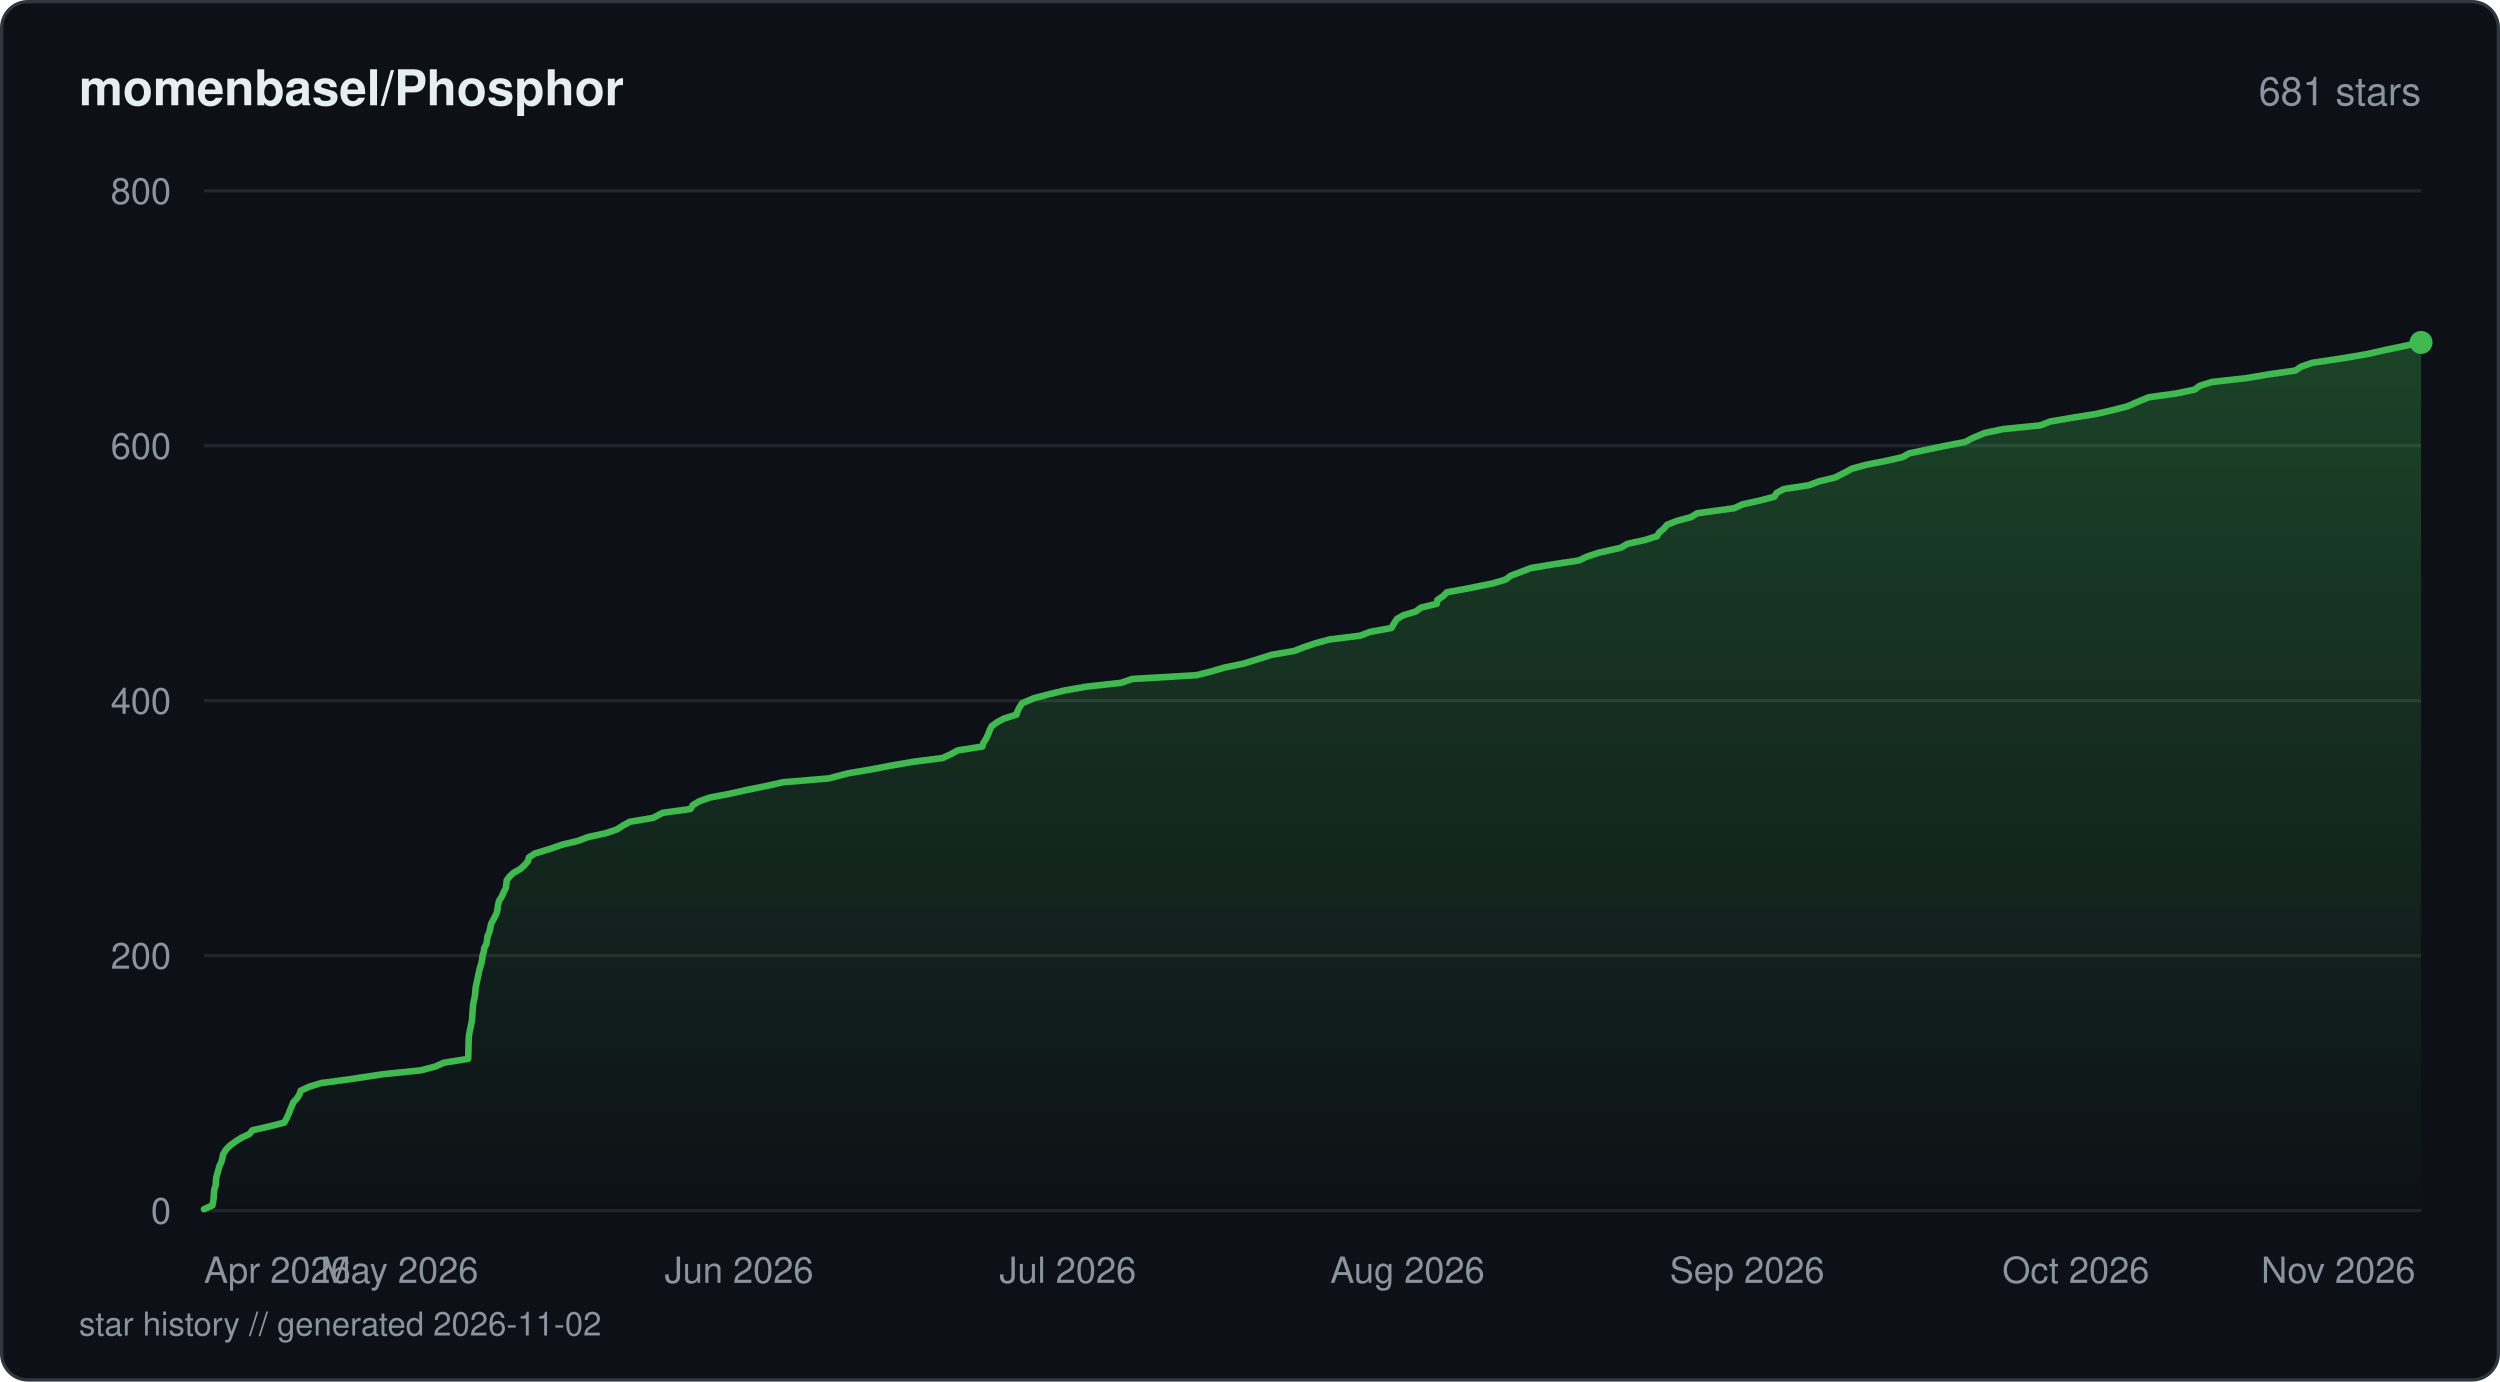
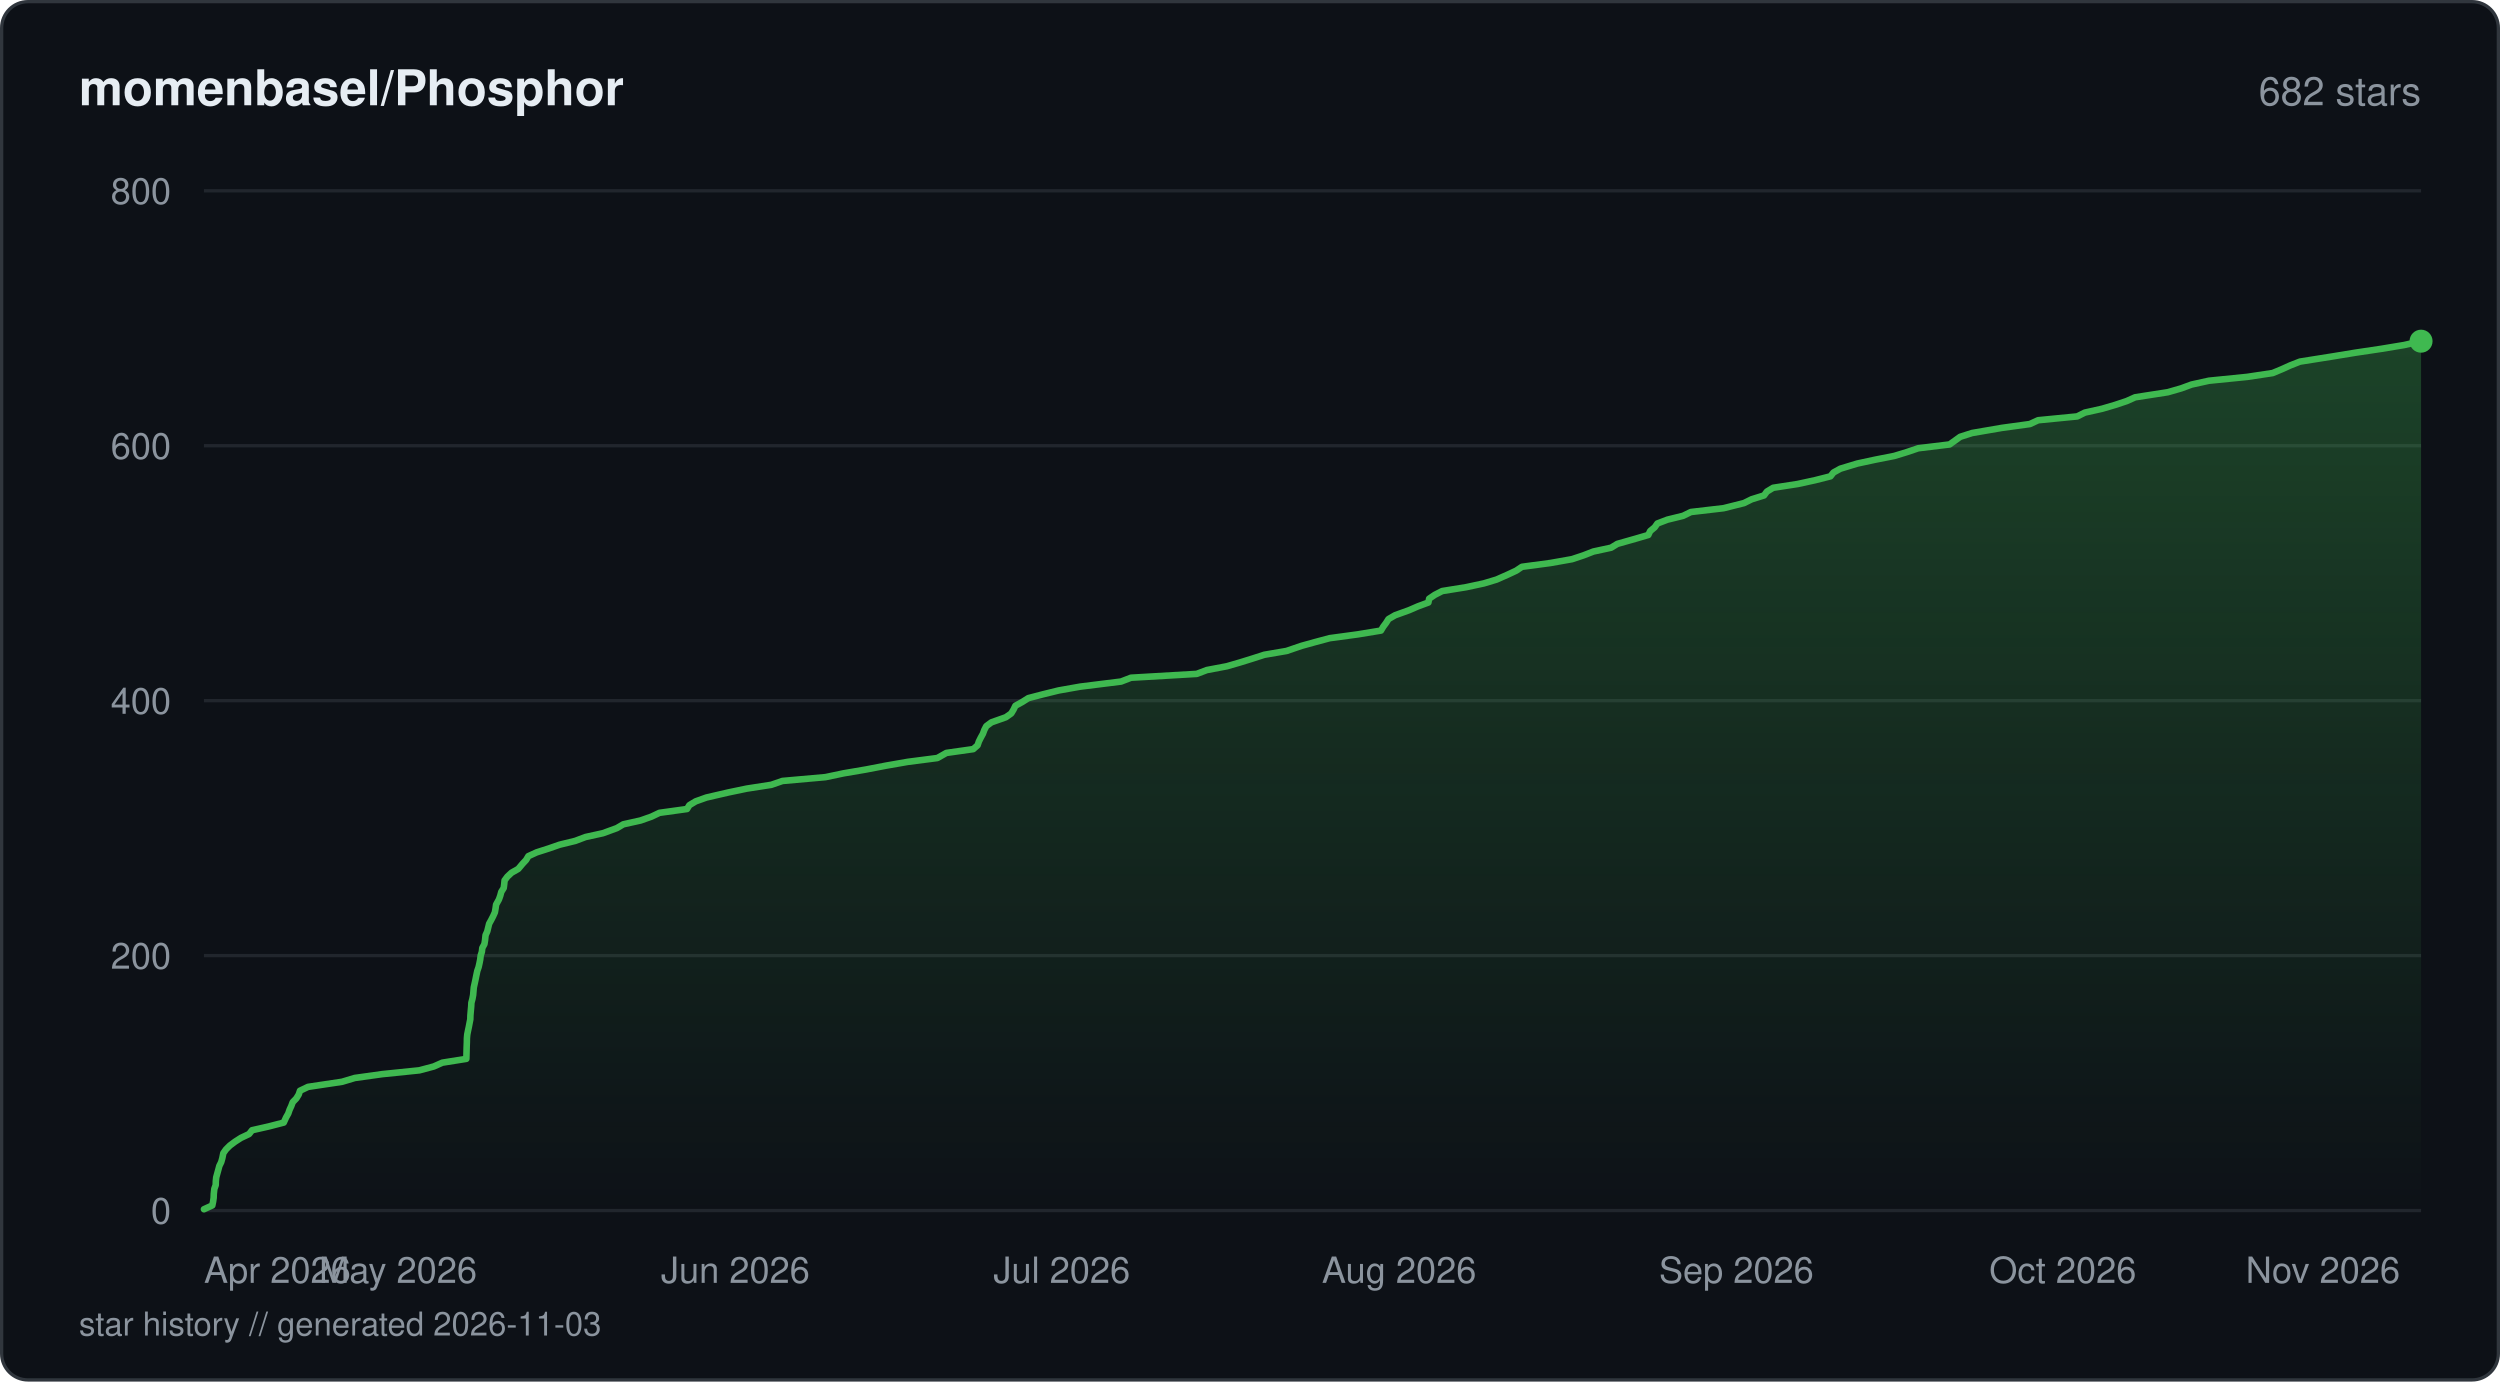
<svg xmlns="http://www.w3.org/2000/svg" viewBox="0 0 760 420" width="760" height="420" fill="none">
  <defs>
    <linearGradient id="fill-starhistorydarksvg" x1="0" y1="0" x2="0" y2="1">
      <stop offset="0%" stop-color="#3fb950" stop-opacity="0.3" />
      <stop offset="100%" stop-color="#3fb950" stop-opacity="0" />
    </linearGradient>
  </defs>
  <rect x="0.5" y="0.5" width="759" height="419" rx="8" fill="#0d1117" stroke="#30363d" stroke-width="1" />
  <text x="24" y="32" fill="#e6edf3" font-family="-apple-system, BlinkMacSystemFont, 'Segoe UI', Helvetica, Arial, sans-serif" font-size="15" font-weight="600">momenbasel/Phosphor</text>
-   <text x="736" y="32" fill="#8b949e" font-family="-apple-system, BlinkMacSystemFont, 'Segoe UI', Helvetica, Arial, sans-serif" font-size="12" text-anchor="end">681 stars</text>
+   <text x="736" y="32" fill="#8b949e" font-family="-apple-system, BlinkMacSystemFont, 'Segoe UI', Helvetica, Arial, sans-serif" font-size="12" text-anchor="end">682 stars</text>
  <line x1="62" y1="368" x2="736" y2="368" stroke="#21262d" stroke-width="1" />
  <text x="52" y="372" fill="#8b949e" font-family="-apple-system, BlinkMacSystemFont, 'Segoe UI', Helvetica, Arial, sans-serif" font-size="11" text-anchor="end">0</text>
  <line x1="62" y1="290.5" x2="736" y2="290.5" stroke="#21262d" stroke-width="1" />
  <text x="52" y="294.5" fill="#8b949e" font-family="-apple-system, BlinkMacSystemFont, 'Segoe UI', Helvetica, Arial, sans-serif" font-size="11" text-anchor="end">200</text>
  <line x1="62" y1="213" x2="736" y2="213" stroke="#21262d" stroke-width="1" />
  <text x="52" y="217" fill="#8b949e" font-family="-apple-system, BlinkMacSystemFont, 'Segoe UI', Helvetica, Arial, sans-serif" font-size="11" text-anchor="end">400</text>
  <line x1="62" y1="135.5" x2="736" y2="135.5" stroke="#21262d" stroke-width="1" />
  <text x="52" y="139.5" fill="#8b949e" font-family="-apple-system, BlinkMacSystemFont, 'Segoe UI', Helvetica, Arial, sans-serif" font-size="11" text-anchor="end">600</text>
  <line x1="62" y1="58" x2="736" y2="58" stroke="#21262d" stroke-width="1" />
  <text x="52" y="62" fill="#8b949e" font-family="-apple-system, BlinkMacSystemFont, 'Segoe UI', Helvetica, Arial, sans-serif" font-size="11" text-anchor="end">800</text>
-   <path d="M62 367.61 L64.56 366.45 L64.8 365.29 L64.97 364.13 L65.02 362.96 L65.19 361.41 L65.61 360.25 L65.64 359.09 L65.75 357.93 L66.08 356.76 L66.4 355.6 L66.72 354.44 L67.29 353.28 L67.61 352.11 L67.81 350.95 L68.77 349.4 L69.94 348.24 L71.5 347.08 L73.34 345.91 L75.81 344.75 L76.74 343.59 L81.89 342.43 L86.43 341.26 L87.08 340.1 L87.8 338.55 L88.2 337.39 L88.73 336.23 L89.18 335.06 L90.29 333.9 L91.01 332.74 L91.4 331.58 L93.87 330.41 L97.62 329.25 L106.32 328.09 L116.55 326.54 L127.94 325.38 L132.36 324.21 L134.99 323.05 L142.31 321.89 L142.36 320.73 L142.39 319.56 L142.42 318.4 L142.45 317.24 L142.5 315.69 L142.6 314.52 L142.83 313.36 L143.08 312.2 L143.3 311.04 L143.53 309.88 L143.57 308.71 L143.67 307.55 L143.74 306.39 L143.85 305.23 L144.18 303.68 L144.41 302.51 L144.5 301.35 L144.6 300.19 L144.86 299.02 L145.12 297.86 L145.35 296.7 L145.59 295.54 L145.87 294.38 L146.35 292.83 L146.58 291.66 L146.71 290.5 L147.08 289.34 L147.22 288.18 L147.86 287.01 L148.05 285.85 L148.19 284.69 L148.7 283.52 L148.99 282.36 L149.31 280.81 L149.95 279.65 L150.55 278.49 L151.07 277.33 L151.27 276.16 L151.43 275 L151.71 273.84 L152.48 272.68 L152.99 271.51 L153.77 269.96 L153.92 268.8 L154.03 267.64 L154.9 266.48 L156.16 265.31 L158.22 264.15 L159.45 262.99 L160.49 261.83 L160.79 260.66 L162.52 259.5 L167.53 257.95 L170.87 256.79 L175.67 255.63 L178.79 254.46 L184.12 253.3 L187.56 252.14 L189.36 250.98 L191.49 249.81 L198.49 248.65 L201.45 247.1 L209.88 245.94 L210.6 244.77 L212.55 243.61 L215.81 242.45 L221.94 241.29 L227.06 240.13 L232.87 238.96 L238.03 237.8 L251.91 236.64 L257.82 235.09 L264.67 233.93 L270.79 232.76 L277.47 231.6 L286.52 230.44 L289.04 229.28 L291.19 228.11 L298.62 226.95 L298.98 225.79 L299.76 224.63 L300.46 223.08 L300.89 221.91 L301.49 220.75 L303.08 219.59 L305.24 218.43 L308.99 217.26 L309.38 216.1 L309.98 214.94 L310.74 213.78 L314.37 212.23 L318.88 211.06 L323.64 209.9 L330.23 208.74 L340.78 207.58 L344.19 206.41 L363.8 205.25 L368.34 204.09 L372.27 202.93 L377.96 201.76 L382.99 200.21 L386.61 199.05 L393.43 197.89 L396.41 196.73 L399.91 195.56 L404.15 194.4 L413.52 193.24 L416.51 192.08 L422.98 190.91 L423.89 189.36 L424.62 188.2 L426.64 187.04 L430.44 185.88 L431.98 184.71 L436.78 183.55 L436.97 182.39 L438.68 181.23 L439.86 180.06 L446.16 178.9 L453.83 177.35 L457.7 176.19 L459.25 175.02 L462.34 173.86 L465.33 172.7 L472.25 171.54 L479.98 170.38 L482.44 169.21 L485.97 168.05 L492.77 166.5 L494.68 165.34 L500.01 164.18 L503.7 163.01 L504.42 161.85 L505.82 160.69 L506.79 159.53 L509.74 158.36 L514.08 157.2 L515.94 156.04 L527.21 154.49 L529.73 153.32 L534.99 152.16 L539.4 151 L540.11 149.84 L542.29 148.67 L549.89 147.51 L552.94 146.35 L557.81 145.19 L560.85 143.64 L562.97 142.48 L567.24 141.31 L573.13 140.15 L578.33 138.99 L580.4 137.82 L585.92 136.66 L591.56 135.5 L597.47 134.34 L599.61 133.18 L603.3 131.63 L608.84 130.46 L620.33 129.3 L623.25 128.14 L630.03 126.98 L637.36 125.81 L642.37 124.65 L646.85 123.49 L649.43 122.33 L653.2 120.78 L661.57 119.61 L667.15 118.45 L668.68 117.29 L672.38 116.13 L682.82 114.96 L689.69 113.8 L697.81 112.64 L699.49 111.48 L702.86 110.31 L713.1 108.76 L719.79 107.6 L724.9 106.44 L730.53 105.27 L736 104.11 L736 368 L62 368 Z" fill="url(#fill-starhistorydarksvg)" />
-   <path d="M62 367.61 L64.56 366.45 L64.8 365.29 L64.97 364.13 L65.02 362.96 L65.19 361.41 L65.61 360.25 L65.64 359.09 L65.75 357.93 L66.08 356.76 L66.4 355.6 L66.72 354.44 L67.29 353.28 L67.61 352.11 L67.81 350.95 L68.77 349.4 L69.94 348.24 L71.5 347.08 L73.34 345.91 L75.81 344.75 L76.74 343.59 L81.89 342.43 L86.43 341.26 L87.08 340.1 L87.8 338.55 L88.2 337.39 L88.73 336.23 L89.18 335.06 L90.29 333.9 L91.01 332.74 L91.4 331.58 L93.87 330.41 L97.62 329.25 L106.32 328.09 L116.55 326.54 L127.94 325.38 L132.36 324.21 L134.99 323.05 L142.31 321.89 L142.36 320.73 L142.39 319.56 L142.42 318.4 L142.45 317.24 L142.5 315.69 L142.6 314.52 L142.83 313.36 L143.08 312.2 L143.3 311.04 L143.53 309.88 L143.57 308.71 L143.67 307.55 L143.74 306.39 L143.85 305.23 L144.18 303.68 L144.41 302.51 L144.5 301.35 L144.6 300.19 L144.86 299.02 L145.12 297.86 L145.35 296.7 L145.59 295.54 L145.87 294.38 L146.35 292.83 L146.58 291.66 L146.71 290.5 L147.08 289.34 L147.22 288.18 L147.86 287.01 L148.05 285.85 L148.19 284.69 L148.7 283.52 L148.99 282.36 L149.31 280.81 L149.95 279.65 L150.55 278.49 L151.07 277.33 L151.27 276.16 L151.43 275 L151.71 273.84 L152.48 272.68 L152.99 271.51 L153.77 269.96 L153.92 268.8 L154.03 267.64 L154.9 266.48 L156.16 265.31 L158.22 264.15 L159.45 262.99 L160.49 261.83 L160.79 260.66 L162.52 259.5 L167.53 257.95 L170.87 256.79 L175.67 255.63 L178.79 254.46 L184.12 253.3 L187.56 252.14 L189.36 250.98 L191.49 249.81 L198.49 248.65 L201.45 247.1 L209.88 245.94 L210.6 244.77 L212.55 243.61 L215.81 242.45 L221.94 241.29 L227.06 240.13 L232.87 238.96 L238.03 237.8 L251.91 236.64 L257.82 235.09 L264.67 233.93 L270.79 232.76 L277.47 231.6 L286.52 230.44 L289.04 229.28 L291.19 228.11 L298.62 226.95 L298.98 225.79 L299.76 224.63 L300.46 223.08 L300.89 221.91 L301.49 220.75 L303.08 219.59 L305.24 218.43 L308.99 217.26 L309.38 216.1 L309.98 214.94 L310.74 213.78 L314.37 212.23 L318.88 211.06 L323.64 209.9 L330.23 208.74 L340.78 207.58 L344.19 206.41 L363.8 205.25 L368.34 204.09 L372.27 202.93 L377.96 201.76 L382.99 200.21 L386.61 199.05 L393.43 197.89 L396.41 196.73 L399.91 195.56 L404.15 194.4 L413.52 193.24 L416.51 192.08 L422.98 190.91 L423.89 189.36 L424.62 188.2 L426.64 187.04 L430.44 185.88 L431.98 184.71 L436.78 183.55 L436.97 182.39 L438.68 181.23 L439.86 180.06 L446.16 178.9 L453.83 177.35 L457.7 176.19 L459.25 175.02 L462.34 173.86 L465.33 172.7 L472.25 171.54 L479.98 170.38 L482.44 169.21 L485.97 168.05 L492.77 166.5 L494.68 165.34 L500.01 164.18 L503.7 163.01 L504.42 161.85 L505.82 160.69 L506.79 159.53 L509.74 158.36 L514.08 157.2 L515.94 156.04 L527.21 154.49 L529.73 153.32 L534.99 152.16 L539.4 151 L540.11 149.84 L542.29 148.67 L549.89 147.51 L552.94 146.35 L557.81 145.19 L560.85 143.64 L562.97 142.48 L567.24 141.31 L573.13 140.15 L578.33 138.99 L580.4 137.82 L585.92 136.66 L591.56 135.5 L597.47 134.34 L599.61 133.18 L603.3 131.63 L608.84 130.46 L620.33 129.3 L623.25 128.14 L630.03 126.98 L637.36 125.81 L642.37 124.65 L646.85 123.49 L649.43 122.33 L653.2 120.78 L661.57 119.61 L667.15 118.45 L668.68 117.29 L672.38 116.13 L682.82 114.96 L689.69 113.8 L697.81 112.64 L699.49 111.48 L702.86 110.31 L713.1 108.76 L719.79 107.6 L724.9 106.44 L730.53 105.27 L736 104.11" stroke="#3fb950" stroke-width="2" stroke-linejoin="round" stroke-linecap="round" fill="none" />
-   <circle cx="736" cy="104.11" r="3.5" fill="#3fb950" />
+   <path d="M62 367.61 L64.54 366.45 L64.78 365.29 L64.95 364.13 L64.99 362.96 L65.16 361.41 L65.58 360.25 L65.61 359.09 L65.73 357.93 L66.05 356.76 L66.37 355.6 L66.68 354.44 L67.25 353.28 L67.58 352.11 L67.89 350.56 L68.72 349.4 L69.89 348.24 L71.44 347.08 L73.26 345.91 L75.72 344.75 L76.63 343.59 L81.75 342.43 L86.26 341.26 L86.96 339.71 L87.62 338.55 L88.02 337.39 L88.55 336.23 L88.99 335.06 L90.1 333.9 L90.81 332.74 L91.2 331.58 L93.65 330.41 L103.99 328.86 L107.86 327.7 L116.17 326.54 L127.49 325.38 L131.87 324.21 L134.48 323.05 L141.76 321.89 L141.8 320.73 L141.83 319.56 L141.86 318.4 L141.92 316.85 L141.94 315.69 L142.04 314.52 L142.27 313.36 L142.52 312.2 L142.74 311.04 L142.97 309.88 L143 308.71 L143.1 307.55 L143.24 306 L143.3 304.84 L143.61 303.68 L143.83 302.51 L143.93 301.35 L144.03 300.19 L144.29 299.02 L144.54 297.86 L144.77 296.7 L145.1 295.15 L145.5 293.99 L145.76 292.83 L145.99 291.66 L146.12 290.5 L146.49 289.34 L146.62 288.18 L147.26 287.01 L147.45 285.85 L147.61 284.3 L148.13 283.14 L148.41 281.98 L148.7 280.81 L149.34 279.65 L149.93 278.49 L150.45 277.33 L150.65 276.16 L150.81 275 L151.67 273.45 L152.08 272.29 L152.39 271.13 L153.13 269.96 L153.28 268.8 L153.39 267.64 L154.26 266.48 L155.51 265.31 L157.55 264.15 L158.85 262.6 L159.93 261.44 L160.63 260.27 L163.16 259.11 L166.79 257.95 L170.12 256.79 L174.88 255.63 L177.98 254.46 L183.27 253.3 L187.52 251.75 L189.49 250.59 L194.72 249.43 L198.04 248.26 L200.48 247.1 L208.85 245.94 L209.57 244.77 L211.5 243.61 L214.74 242.45 L221.44 240.9 L227.01 239.74 L234.49 238.58 L237.87 237.41 L250.94 236.25 L256.46 235.09 L263.26 233.93 L269.34 232.76 L275.97 231.6 L284.96 230.44 L287.7 228.89 L295.87 227.73 L297.19 226.56 L297.58 225.4 L298.16 224.24 L298.8 223.08 L299.23 221.91 L299.83 220.75 L301.4 219.59 L305.78 218.04 L307.42 216.88 L308.12 215.71 L308.68 214.55 L310.79 213.39 L312.61 212.23 L317.1 211.06 L321.82 209.9 L328.37 208.74 L340.81 207.19 L343.81 206.03 L363.81 204.86 L366.86 203.7 L372.98 202.54 L376.98 201.38 L380.75 200.21 L384.35 199.05 L391.12 197.89 L395.66 196.34 L399.84 195.18 L404.2 194.01 L412.76 192.85 L419.81 191.69 L420.5 190.53 L421.37 189.36 L422.1 188.2 L424.1 187.04 L428.39 185.49 L431.06 184.33 L434.23 183.16 L434.46 182 L436.17 180.84 L438.43 179.68 L445.69 178.51 L451.1 177.35 L454.95 176.19 L458.45 174.64 L460.93 173.48 L462.67 172.31 L471.35 171.15 L477.89 169.99 L481.38 168.83 L484.4 167.66 L489.78 166.5 L491.67 165.34 L497.14 163.79 L501.09 162.63 L501.64 161.46 L503.03 160.3 L503.85 159.14 L506.89 157.98 L511.66 156.81 L514.03 155.65 L523.98 154.49 L530.16 152.94 L532.51 151.78 L536.27 150.61 L537.12 149.45 L539.02 148.29 L546.52 147.13 L551.88 145.96 L556.46 144.8 L557.38 143.64 L559.48 142.48 L564.62 140.92 L570 139.76 L575.89 138.6 L579.68 137.44 L583.14 136.27 L592.67 135.11 L594.3 133.95 L595.9 132.79 L599.54 131.63 L608.55 130.08 L617.07 128.91 L619.6 127.75 L631.48 126.59 L633.79 125.43 L639.04 124.26 L642.98 123.1 L646.48 121.94 L649.08 120.78 L659.03 119.23 L663.09 118.06 L666.24 116.9 L671.52 115.74 L683.17 114.57 L690.88 113.41 L693.67 112.25 L696.23 111.09 L699.19 109.93 L708.96 108.38 L716.09 107.21 L723.87 106.05 L730.87 104.89 L736 103.72 L736 368 L62 368 Z" fill="url(#fill-starhistorydarksvg)" />
+   <path d="M62 367.61 L64.54 366.45 L64.78 365.29 L64.95 364.13 L64.99 362.96 L65.16 361.41 L65.58 360.25 L65.61 359.09 L65.73 357.93 L66.05 356.76 L66.37 355.6 L66.68 354.44 L67.25 353.28 L67.58 352.11 L67.89 350.56 L68.72 349.4 L69.89 348.24 L71.44 347.08 L73.26 345.91 L75.72 344.75 L76.63 343.59 L81.75 342.43 L86.26 341.26 L86.96 339.71 L87.62 338.55 L88.02 337.39 L88.55 336.23 L88.99 335.06 L90.1 333.9 L90.81 332.74 L91.2 331.58 L93.65 330.41 L103.99 328.86 L107.86 327.7 L116.17 326.54 L127.49 325.38 L131.87 324.21 L134.48 323.05 L141.76 321.89 L141.8 320.73 L141.83 319.56 L141.86 318.4 L141.92 316.85 L141.94 315.69 L142.04 314.52 L142.27 313.36 L142.52 312.2 L142.74 311.04 L142.97 309.88 L143 308.71 L143.1 307.55 L143.24 306 L143.3 304.84 L143.61 303.68 L143.83 302.51 L143.93 301.35 L144.03 300.19 L144.29 299.02 L144.54 297.86 L144.77 296.7 L145.1 295.15 L145.5 293.99 L145.76 292.83 L145.99 291.66 L146.12 290.5 L146.49 289.34 L146.62 288.18 L147.26 287.01 L147.45 285.85 L147.61 284.3 L148.13 283.14 L148.41 281.98 L148.7 280.81 L149.34 279.65 L149.93 278.49 L150.45 277.33 L150.65 276.16 L150.81 275 L151.67 273.45 L152.08 272.29 L152.39 271.13 L153.13 269.96 L153.28 268.8 L153.39 267.64 L154.26 266.48 L155.51 265.31 L157.55 264.15 L158.85 262.6 L159.93 261.44 L160.63 260.27 L163.16 259.11 L166.79 257.95 L170.12 256.79 L174.88 255.63 L177.98 254.46 L183.27 253.3 L187.52 251.75 L189.49 250.59 L194.72 249.43 L198.04 248.26 L200.48 247.1 L208.85 245.94 L209.57 244.77 L211.5 243.61 L214.74 242.45 L221.44 240.9 L227.01 239.74 L234.49 238.58 L237.87 237.41 L250.94 236.25 L256.46 235.09 L263.26 233.93 L269.34 232.76 L275.97 231.6 L284.96 230.44 L287.7 228.89 L295.87 227.73 L297.19 226.56 L297.58 225.4 L298.16 224.24 L298.8 223.08 L299.23 221.91 L299.83 220.75 L301.4 219.59 L305.78 218.04 L307.42 216.88 L308.12 215.71 L308.68 214.55 L310.79 213.39 L312.61 212.23 L317.1 211.06 L321.82 209.9 L328.37 208.74 L340.81 207.19 L343.81 206.03 L363.81 204.86 L366.86 203.7 L372.98 202.54 L376.98 201.38 L380.75 200.21 L384.35 199.05 L391.12 197.89 L395.66 196.34 L399.84 195.18 L404.2 194.01 L412.76 192.85 L419.81 191.69 L420.5 190.53 L421.37 189.36 L422.1 188.2 L424.1 187.04 L428.39 185.49 L431.06 184.33 L434.23 183.16 L434.46 182 L436.17 180.84 L438.43 179.68 L445.69 178.51 L451.1 177.35 L454.95 176.19 L458.45 174.64 L460.93 173.48 L462.67 172.31 L471.35 171.15 L477.89 169.99 L481.38 168.83 L484.4 167.66 L489.78 166.5 L491.67 165.34 L497.14 163.79 L501.09 162.63 L501.64 161.46 L503.03 160.3 L503.85 159.14 L506.89 157.98 L511.66 156.81 L514.03 155.65 L523.98 154.49 L530.16 152.94 L532.51 151.78 L536.27 150.61 L537.12 149.45 L539.02 148.29 L546.52 147.13 L551.88 145.96 L556.46 144.8 L557.38 143.64 L559.48 142.48 L564.62 140.92 L570 139.76 L575.89 138.6 L579.68 137.44 L583.14 136.27 L592.67 135.11 L594.3 133.95 L595.9 132.79 L599.54 131.63 L608.55 130.08 L617.07 128.91 L619.6 127.75 L631.48 126.59 L633.79 125.43 L639.04 124.26 L642.98 123.1 L646.48 121.94 L649.08 120.78 L659.03 119.23 L663.09 118.06 L666.24 116.9 L671.52 115.74 L683.17 114.57 L690.88 113.41 L693.67 112.25 L696.23 111.09 L699.19 109.93 L708.96 108.38 L716.09 107.21 L723.87 106.05 L730.87 104.89 L736 103.72" stroke="#3fb950" stroke-width="2" stroke-linejoin="round" stroke-linecap="round" fill="none" />
+   <circle cx="736" cy="103.72" r="3.5" fill="#3fb950" />
  <text x="62" y="390" fill="#8b949e" font-family="-apple-system, BlinkMacSystemFont, 'Segoe UI', Helvetica, Arial, sans-serif" font-size="11" text-anchor="start">Apr 2026</text>
-   <text x="121.43" y="390" fill="#8b949e" font-family="-apple-system, BlinkMacSystemFont, 'Segoe UI', Helvetica, Arial, sans-serif" font-size="11" text-anchor="middle">May 2026</text>
-   <text x="224.68" y="390" fill="#8b949e" font-family="-apple-system, BlinkMacSystemFont, 'Segoe UI', Helvetica, Arial, sans-serif" font-size="11" text-anchor="middle">Jun 2026</text>
-   <text x="324.61" y="390" fill="#8b949e" font-family="-apple-system, BlinkMacSystemFont, 'Segoe UI', Helvetica, Arial, sans-serif" font-size="11" text-anchor="middle">Jul 2026</text>
-   <text x="427.86" y="390" fill="#8b949e" font-family="-apple-system, BlinkMacSystemFont, 'Segoe UI', Helvetica, Arial, sans-serif" font-size="11" text-anchor="middle">Aug 2026</text>
-   <text x="531.12" y="390" fill="#8b949e" font-family="-apple-system, BlinkMacSystemFont, 'Segoe UI', Helvetica, Arial, sans-serif" font-size="11" text-anchor="middle">Sep 2026</text>
-   <text x="631.04" y="390" fill="#8b949e" font-family="-apple-system, BlinkMacSystemFont, 'Segoe UI', Helvetica, Arial, sans-serif" font-size="11" text-anchor="middle">Oct 2026</text>
-   <text x="734.3" y="390" fill="#8b949e" font-family="-apple-system, BlinkMacSystemFont, 'Segoe UI', Helvetica, Arial, sans-serif" font-size="11" text-anchor="end">Nov 2026</text>
-   <text x="24" y="406" fill="#8b949e" font-family="-apple-system, BlinkMacSystemFont, 'Segoe UI', Helvetica, Arial, sans-serif" font-size="10">star history // generated 2026-11-02</text>
+   <text x="121.01" y="390" fill="#8b949e" font-family="-apple-system, BlinkMacSystemFont, 'Segoe UI', Helvetica, Arial, sans-serif" font-size="11" text-anchor="middle">May 2026</text>
+   <text x="223.55" y="390" fill="#8b949e" font-family="-apple-system, BlinkMacSystemFont, 'Segoe UI', Helvetica, Arial, sans-serif" font-size="11" text-anchor="middle">Jun 2026</text>
+   <text x="322.78" y="390" fill="#8b949e" font-family="-apple-system, BlinkMacSystemFont, 'Segoe UI', Helvetica, Arial, sans-serif" font-size="11" text-anchor="middle">Jul 2026</text>
+   <text x="425.32" y="390" fill="#8b949e" font-family="-apple-system, BlinkMacSystemFont, 'Segoe UI', Helvetica, Arial, sans-serif" font-size="11" text-anchor="middle">Aug 2026</text>
+   <text x="527.85" y="390" fill="#8b949e" font-family="-apple-system, BlinkMacSystemFont, 'Segoe UI', Helvetica, Arial, sans-serif" font-size="11" text-anchor="middle">Sep 2026</text>
+   <text x="627.08" y="390" fill="#8b949e" font-family="-apple-system, BlinkMacSystemFont, 'Segoe UI', Helvetica, Arial, sans-serif" font-size="11" text-anchor="middle">Oct 2026</text>
+   <text x="729.62" y="390" fill="#8b949e" font-family="-apple-system, BlinkMacSystemFont, 'Segoe UI', Helvetica, Arial, sans-serif" font-size="11" text-anchor="end">Nov 2026</text>
+   <text x="24" y="406" fill="#8b949e" font-family="-apple-system, BlinkMacSystemFont, 'Segoe UI', Helvetica, Arial, sans-serif" font-size="10">star history // generated 2026-11-03</text>
</svg>
